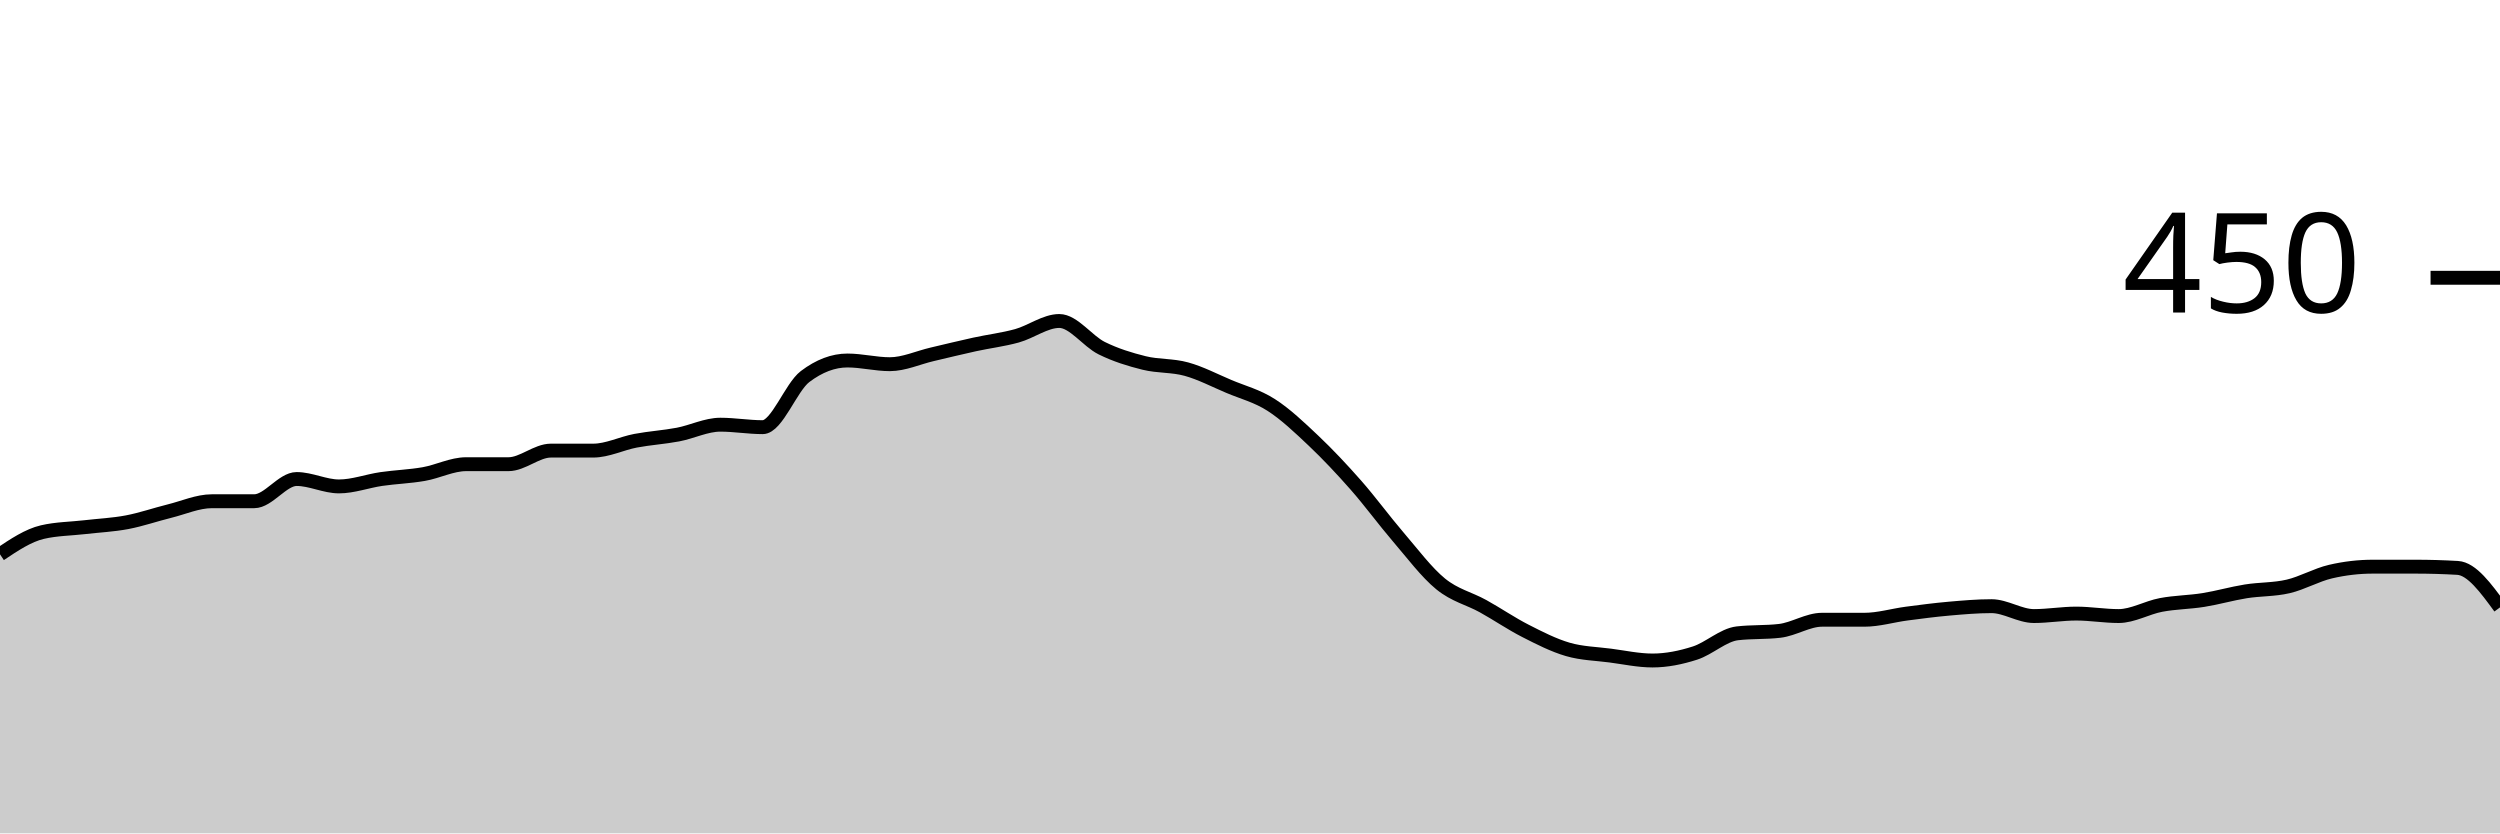
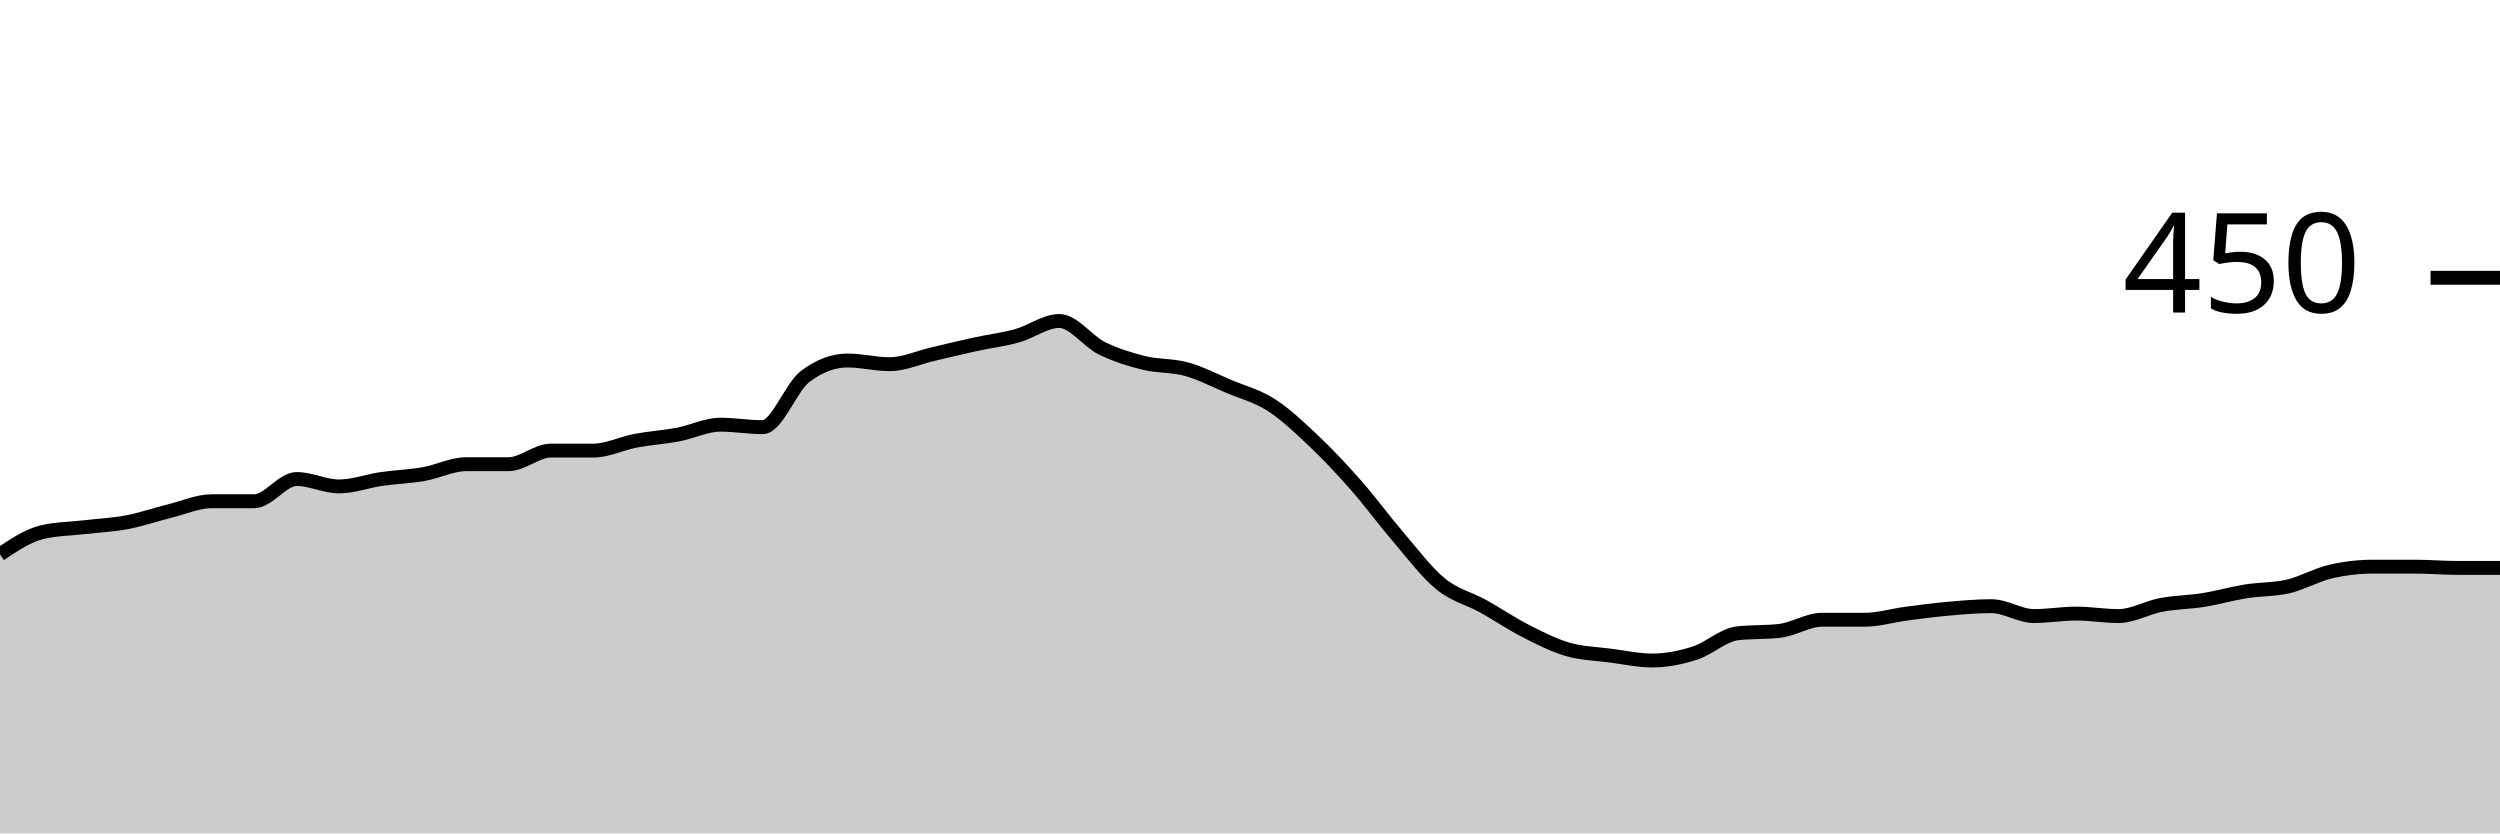
<svg xmlns="http://www.w3.org/2000/svg" viewBox="0 0 180 60">
  <g transform="translate(0,20)">
-     <path class="area" fill="rgba(0, 0, 0, 0.2)" d="M0,19.911C1.017,19.23,2.034,18.548,3.051,18.311C4.068,18.074,5.085,18.074,6.102,17.956C7.119,17.837,8.136,17.793,9.153,17.6C10.169,17.407,11.186,17.052,12.203,16.8C13.22,16.548,14.237,16.089,15.254,16.089C16.271,16.089,17.288,16.089,18.305,16.089C19.322,16.089,20.339,14.489,21.356,14.489C22.373,14.489,23.39,15.022,24.407,15.022C25.424,15.022,26.441,14.637,27.458,14.489C28.475,14.341,29.492,14.311,30.508,14.133C31.525,13.956,32.542,13.422,33.559,13.422C34.576,13.422,35.593,13.422,36.61,13.422C37.627,13.422,38.644,12.444,39.661,12.444C40.678,12.444,41.695,12.444,42.712,12.444C43.729,12.444,44.746,11.926,45.763,11.733C46.78,11.541,47.797,11.481,48.814,11.289C49.831,11.096,50.847,10.578,51.864,10.578C52.881,10.578,53.898,10.756,54.915,10.756C55.932,10.756,56.949,7.881,57.966,7.111C58.983,6.341,60,5.956,61.017,5.956C62.034,5.956,63.051,6.222,64.068,6.222C65.085,6.222,66.102,5.748,67.119,5.511C68.136,5.274,69.153,5.022,70.169,4.8C71.186,4.578,72.203,4.459,73.22,4.178C74.237,3.896,75.254,3.111,76.271,3.111C77.288,3.111,78.305,4.563,79.322,5.067C80.339,5.57,81.356,5.881,82.373,6.133C83.39,6.385,84.407,6.296,85.424,6.578C86.441,6.859,87.458,7.393,88.475,7.822C89.492,8.252,90.508,8.504,91.525,9.156C92.542,9.807,93.559,10.77,94.576,11.733C95.593,12.696,96.61,13.778,97.627,14.933C98.644,16.089,99.661,17.481,100.678,18.667C101.695,19.852,102.712,21.215,103.729,22.044C104.746,22.874,105.763,23.081,106.78,23.644C107.797,24.207,108.814,24.904,109.831,25.422C110.847,25.941,111.864,26.459,112.881,26.756C113.898,27.052,114.915,27.067,115.932,27.2C116.949,27.333,117.966,27.556,118.983,27.556C120,27.556,121.017,27.348,122.034,27.022C123.051,26.696,124.068,25.719,125.085,25.6C126.102,25.481,127.119,25.541,128.136,25.422C129.153,25.304,130.169,24.622,131.186,24.622C132.203,24.622,133.22,24.622,134.237,24.622C135.254,24.622,136.271,24.311,137.288,24.178C138.305,24.044,139.322,23.911,140.339,23.822C141.356,23.733,142.373,23.644,143.39,23.644C144.407,23.644,145.424,24.356,146.441,24.356C147.458,24.356,148.475,24.178,149.492,24.178C150.508,24.178,151.525,24.356,152.542,24.356C153.559,24.356,154.576,23.748,155.593,23.556C156.61,23.363,157.627,23.363,158.644,23.2C159.661,23.037,160.678,22.741,161.695,22.578C162.712,22.415,163.729,22.459,164.746,22.222C165.763,21.985,166.78,21.393,167.797,21.156C168.814,20.919,169.831,20.8,170.847,20.8C171.864,20.8,172.881,20.8,173.898,20.8C174.915,20.8,175.932,20.83,176.949,20.889C177.966,20.948,178.983,22.341,180,23.733L180,40C178.983,40,177.966,40,176.949,40C175.932,40,174.915,40,173.898,40C172.881,40,171.864,40,170.847,40C169.831,40,168.814,40,167.797,40C166.78,40,165.763,40,164.746,40C163.729,40,162.712,40,161.695,40C160.678,40,159.661,40,158.644,40C157.627,40,156.61,40,155.593,40C154.576,40,153.559,40,152.542,40C151.525,40,150.508,40,149.492,40C148.475,40,147.458,40,146.441,40C145.424,40,144.407,40,143.39,40C142.373,40,141.356,40,140.339,40C139.322,40,138.305,40,137.288,40C136.271,40,135.254,40,134.237,40C133.22,40,132.203,40,131.186,40C130.169,40,129.153,40,128.136,40C127.119,40,126.102,40,125.085,40C124.068,40,123.051,40,122.034,40C121.017,40,120,40,118.983,40C117.966,40,116.949,40,115.932,40C114.915,40,113.898,40,112.881,40C111.864,40,110.847,40,109.831,40C108.814,40,107.797,40,106.78,40C105.763,40,104.746,40,103.729,40C102.712,40,101.695,40,100.678,40C99.661,40,98.644,40,97.627,40C96.61,40,95.593,40,94.576,40C93.559,40,92.542,40,91.525,40C90.508,40,89.492,40,88.475,40C87.458,40,86.441,40,85.424,40C84.407,40,83.39,40,82.373,40C81.356,40,80.339,40,79.322,40C78.305,40,77.288,40,76.271,40C75.254,40,74.237,40,73.22,40C72.203,40,71.186,40,70.169,40C69.153,40,68.136,40,67.119,40C66.102,40,65.085,40,64.068,40C63.051,40,62.034,40,61.017,40C60,40,58.983,40,57.966,40C56.949,40,55.932,40,54.915,40C53.898,40,52.881,40,51.864,40C50.847,40,49.831,40,48.814,40C47.797,40,46.78,40,45.763,40C44.746,40,43.729,40,42.712,40C41.695,40,40.678,40,39.661,40C38.644,40,37.627,40,36.61,40C35.593,40,34.576,40,33.559,40C32.542,40,31.525,40,30.508,40C29.492,40,28.475,40,27.458,40C26.441,40,25.424,40,24.407,40C23.39,40,22.373,40,21.356,40C20.339,40,19.322,40,18.305,40C17.288,40,16.271,40,15.254,40C14.237,40,13.22,40,12.203,40C11.186,40,10.169,40,9.153,40C8.136,40,7.119,40,6.102,40C5.085,40,4.068,40,3.051,40C2.034,40,1.017,40,0,40Z" />
-     <path class="line" stroke="black" fill="none" d="M0,19.911C1.017,19.23,2.034,18.548,3.051,18.311C4.068,18.074,5.085,18.074,6.102,17.956C7.119,17.837,8.136,17.793,9.153,17.6C10.169,17.407,11.186,17.052,12.203,16.8C13.22,16.548,14.237,16.089,15.254,16.089C16.271,16.089,17.288,16.089,18.305,16.089C19.322,16.089,20.339,14.489,21.356,14.489C22.373,14.489,23.39,15.022,24.407,15.022C25.424,15.022,26.441,14.637,27.458,14.489C28.475,14.341,29.492,14.311,30.508,14.133C31.525,13.956,32.542,13.422,33.559,13.422C34.576,13.422,35.593,13.422,36.61,13.422C37.627,13.422,38.644,12.444,39.661,12.444C40.678,12.444,41.695,12.444,42.712,12.444C43.729,12.444,44.746,11.926,45.763,11.733C46.78,11.541,47.797,11.481,48.814,11.289C49.831,11.096,50.847,10.578,51.864,10.578C52.881,10.578,53.898,10.756,54.915,10.756C55.932,10.756,56.949,7.881,57.966,7.111C58.983,6.341,60,5.956,61.017,5.956C62.034,5.956,63.051,6.222,64.068,6.222C65.085,6.222,66.102,5.748,67.119,5.511C68.136,5.274,69.153,5.022,70.169,4.8C71.186,4.578,72.203,4.459,73.22,4.178C74.237,3.896,75.254,3.111,76.271,3.111C77.288,3.111,78.305,4.563,79.322,5.067C80.339,5.57,81.356,5.881,82.373,6.133C83.39,6.385,84.407,6.296,85.424,6.578C86.441,6.859,87.458,7.393,88.475,7.822C89.492,8.252,90.508,8.504,91.525,9.156C92.542,9.807,93.559,10.77,94.576,11.733C95.593,12.696,96.61,13.778,97.627,14.933C98.644,16.089,99.661,17.481,100.678,18.667C101.695,19.852,102.712,21.215,103.729,22.044C104.746,22.874,105.763,23.081,106.78,23.644C107.797,24.207,108.814,24.904,109.831,25.422C110.847,25.941,111.864,26.459,112.881,26.756C113.898,27.052,114.915,27.067,115.932,27.2C116.949,27.333,117.966,27.556,118.983,27.556C120,27.556,121.017,27.348,122.034,27.022C123.051,26.696,124.068,25.719,125.085,25.6C126.102,25.481,127.119,25.541,128.136,25.422C129.153,25.304,130.169,24.622,131.186,24.622C132.203,24.622,133.22,24.622,134.237,24.622C135.254,24.622,136.271,24.311,137.288,24.178C138.305,24.044,139.322,23.911,140.339,23.822C141.356,23.733,142.373,23.644,143.39,23.644C144.407,23.644,145.424,24.356,146.441,24.356C147.458,24.356,148.475,24.178,149.492,24.178C150.508,24.178,151.525,24.356,152.542,24.356C153.559,24.356,154.576,23.748,155.593,23.556C156.61,23.363,157.627,23.363,158.644,23.2C159.661,23.037,160.678,22.741,161.695,22.578C162.712,22.415,163.729,22.459,164.746,22.222C165.763,21.985,166.78,21.393,167.797,21.156C168.814,20.919,169.831,20.8,170.847,20.8C171.864,20.8,172.881,20.8,173.898,20.8C174.915,20.8,175.932,20.83,176.949,20.889C177.966,20.948,178.983,22.341,180,23.733" />
+     <path class="area" fill="rgba(0, 0, 0, 0.2)" d="M0,19.911C1.017,19.23,2.034,18.548,3.051,18.311C4.068,18.074,5.085,18.074,6.102,17.956C7.119,17.837,8.136,17.793,9.153,17.6C10.169,17.407,11.186,17.052,12.203,16.8C13.22,16.548,14.237,16.089,15.254,16.089C16.271,16.089,17.288,16.089,18.305,16.089C19.322,16.089,20.339,14.489,21.356,14.489C22.373,14.489,23.39,15.022,24.407,15.022C25.424,15.022,26.441,14.637,27.458,14.489C28.475,14.341,29.492,14.311,30.508,14.133C31.525,13.956,32.542,13.422,33.559,13.422C34.576,13.422,35.593,13.422,36.61,13.422C37.627,13.422,38.644,12.444,39.661,12.444C40.678,12.444,41.695,12.444,42.712,12.444C43.729,12.444,44.746,11.926,45.763,11.733C46.78,11.541,47.797,11.481,48.814,11.289C49.831,11.096,50.847,10.578,51.864,10.578C52.881,10.578,53.898,10.756,54.915,10.756C55.932,10.756,56.949,7.881,57.966,7.111C58.983,6.341,60,5.956,61.017,5.956C62.034,5.956,63.051,6.222,64.068,6.222C65.085,6.222,66.102,5.748,67.119,5.511C68.136,5.274,69.153,5.022,70.169,4.8C71.186,4.578,72.203,4.459,73.22,4.178C74.237,3.896,75.254,3.111,76.271,3.111C77.288,3.111,78.305,4.563,79.322,5.067C80.339,5.57,81.356,5.881,82.373,6.133C83.39,6.385,84.407,6.296,85.424,6.578C86.441,6.859,87.458,7.393,88.475,7.822C89.492,8.252,90.508,8.504,91.525,9.156C92.542,9.807,93.559,10.77,94.576,11.733C95.593,12.696,96.61,13.778,97.627,14.933C98.644,16.089,99.661,17.481,100.678,18.667C101.695,19.852,102.712,21.215,103.729,22.044C104.746,22.874,105.763,23.081,106.78,23.644C107.797,24.207,108.814,24.904,109.831,25.422C110.847,25.941,111.864,26.459,112.881,26.756C113.898,27.052,114.915,27.067,115.932,27.2C116.949,27.333,117.966,27.556,118.983,27.556C120,27.556,121.017,27.348,122.034,27.022C123.051,26.696,124.068,25.719,125.085,25.6C126.102,25.481,127.119,25.541,128.136,25.422C129.153,25.304,130.169,24.622,131.186,24.622C132.203,24.622,133.22,24.622,134.237,24.622C135.254,24.622,136.271,24.311,137.288,24.178C138.305,24.044,139.322,23.911,140.339,23.822C141.356,23.733,142.373,23.644,143.39,23.644C144.407,23.644,145.424,24.356,146.441,24.356C147.458,24.356,148.475,24.178,149.492,24.178C150.508,24.178,151.525,24.356,152.542,24.356C153.559,24.356,154.576,23.748,155.593,23.556C156.61,23.363,157.627,23.363,158.644,23.2C159.661,23.037,160.678,22.741,161.695,22.578C162.712,22.415,163.729,22.459,164.746,22.222C165.763,21.985,166.78,21.393,167.797,21.156C168.814,20.919,169.831,20.8,170.847,20.8C171.864,20.8,172.881,20.8,173.898,20.8C174.915,20.8,175.932,20.889,176.949,20.889C177.966,20.889,178.983,20.889,180,20.889L180,40C178.983,40,177.966,40,176.949,40C175.932,40,174.915,40,173.898,40C172.881,40,171.864,40,170.847,40C169.831,40,168.814,40,167.797,40C166.78,40,165.763,40,164.746,40C163.729,40,162.712,40,161.695,40C160.678,40,159.661,40,158.644,40C157.627,40,156.61,40,155.593,40C154.576,40,153.559,40,152.542,40C151.525,40,150.508,40,149.492,40C148.475,40,147.458,40,146.441,40C145.424,40,144.407,40,143.39,40C142.373,40,141.356,40,140.339,40C139.322,40,138.305,40,137.288,40C136.271,40,135.254,40,134.237,40C133.22,40,132.203,40,131.186,40C130.169,40,129.153,40,128.136,40C127.119,40,126.102,40,125.085,40C124.068,40,123.051,40,122.034,40C121.017,40,120,40,118.983,40C117.966,40,116.949,40,115.932,40C114.915,40,113.898,40,112.881,40C111.864,40,110.847,40,109.831,40C108.814,40,107.797,40,106.78,40C105.763,40,104.746,40,103.729,40C102.712,40,101.695,40,100.678,40C99.661,40,98.644,40,97.627,40C96.61,40,95.593,40,94.576,40C93.559,40,92.542,40,91.525,40C90.508,40,89.492,40,88.475,40C87.458,40,86.441,40,85.424,40C84.407,40,83.39,40,82.373,40C81.356,40,80.339,40,79.322,40C78.305,40,77.288,40,76.271,40C75.254,40,74.237,40,73.22,40C72.203,40,71.186,40,70.169,40C69.153,40,68.136,40,67.119,40C66.102,40,65.085,40,64.068,40C63.051,40,62.034,40,61.017,40C60,40,58.983,40,57.966,40C56.949,40,55.932,40,54.915,40C53.898,40,52.881,40,51.864,40C50.847,40,49.831,40,48.814,40C47.797,40,46.78,40,45.763,40C44.746,40,43.729,40,42.712,40C41.695,40,40.678,40,39.661,40C38.644,40,37.627,40,36.61,40C35.593,40,34.576,40,33.559,40C32.542,40,31.525,40,30.508,40C29.492,40,28.475,40,27.458,40C26.441,40,25.424,40,24.407,40C23.39,40,22.373,40,21.356,40C20.339,40,19.322,40,18.305,40C17.288,40,16.271,40,15.254,40C14.237,40,13.22,40,12.203,40C11.186,40,10.169,40,9.153,40C8.136,40,7.119,40,6.102,40C5.085,40,4.068,40,3.051,40C2.034,40,1.017,40,0,40Z" />
+     <path class="line" stroke="black" fill="none" d="M0,19.911C1.017,19.23,2.034,18.548,3.051,18.311C4.068,18.074,5.085,18.074,6.102,17.956C7.119,17.837,8.136,17.793,9.153,17.6C10.169,17.407,11.186,17.052,12.203,16.8C13.22,16.548,14.237,16.089,15.254,16.089C16.271,16.089,17.288,16.089,18.305,16.089C19.322,16.089,20.339,14.489,21.356,14.489C22.373,14.489,23.39,15.022,24.407,15.022C25.424,15.022,26.441,14.637,27.458,14.489C28.475,14.341,29.492,14.311,30.508,14.133C31.525,13.956,32.542,13.422,33.559,13.422C34.576,13.422,35.593,13.422,36.61,13.422C37.627,13.422,38.644,12.444,39.661,12.444C40.678,12.444,41.695,12.444,42.712,12.444C43.729,12.444,44.746,11.926,45.763,11.733C46.78,11.541,47.797,11.481,48.814,11.289C49.831,11.096,50.847,10.578,51.864,10.578C52.881,10.578,53.898,10.756,54.915,10.756C55.932,10.756,56.949,7.881,57.966,7.111C58.983,6.341,60,5.956,61.017,5.956C62.034,5.956,63.051,6.222,64.068,6.222C65.085,6.222,66.102,5.748,67.119,5.511C68.136,5.274,69.153,5.022,70.169,4.8C71.186,4.578,72.203,4.459,73.22,4.178C74.237,3.896,75.254,3.111,76.271,3.111C77.288,3.111,78.305,4.563,79.322,5.067C80.339,5.57,81.356,5.881,82.373,6.133C83.39,6.385,84.407,6.296,85.424,6.578C86.441,6.859,87.458,7.393,88.475,7.822C89.492,8.252,90.508,8.504,91.525,9.156C92.542,9.807,93.559,10.77,94.576,11.733C95.593,12.696,96.61,13.778,97.627,14.933C98.644,16.089,99.661,17.481,100.678,18.667C101.695,19.852,102.712,21.215,103.729,22.044C104.746,22.874,105.763,23.081,106.78,23.644C107.797,24.207,108.814,24.904,109.831,25.422C110.847,25.941,111.864,26.459,112.881,26.756C113.898,27.052,114.915,27.067,115.932,27.2C116.949,27.333,117.966,27.556,118.983,27.556C120,27.556,121.017,27.348,122.034,27.022C123.051,26.696,124.068,25.719,125.085,25.6C126.102,25.481,127.119,25.541,128.136,25.422C129.153,25.304,130.169,24.622,131.186,24.622C132.203,24.622,133.22,24.622,134.237,24.622C135.254,24.622,136.271,24.311,137.288,24.178C138.305,24.044,139.322,23.911,140.339,23.822C141.356,23.733,142.373,23.644,143.39,23.644C144.407,23.644,145.424,24.356,146.441,24.356C147.458,24.356,148.475,24.178,149.492,24.178C150.508,24.178,151.525,24.356,152.542,24.356C153.559,24.356,154.576,23.748,155.593,23.556C156.61,23.363,157.627,23.363,158.644,23.2C159.661,23.037,160.678,22.741,161.695,22.578C162.712,22.415,163.729,22.459,164.746,22.222C165.763,21.985,166.78,21.393,167.797,21.156C168.814,20.919,169.831,20.8,170.847,20.8C171.864,20.8,172.881,20.8,173.898,20.8C174.915,20.8,175.932,20.889,176.949,20.889C177.966,20.889,178.983,20.889,180,20.889" />
    <path class="axis-ceiling" stroke-width="1" stroke="black" fill="none" d="M175,0L180,0" />
    <text class="axis-ceiling-label" font-family="sans-serif" text-anchor="end" font-size="10px" x="170" y="2.5">450</text>
  </g>
</svg>
